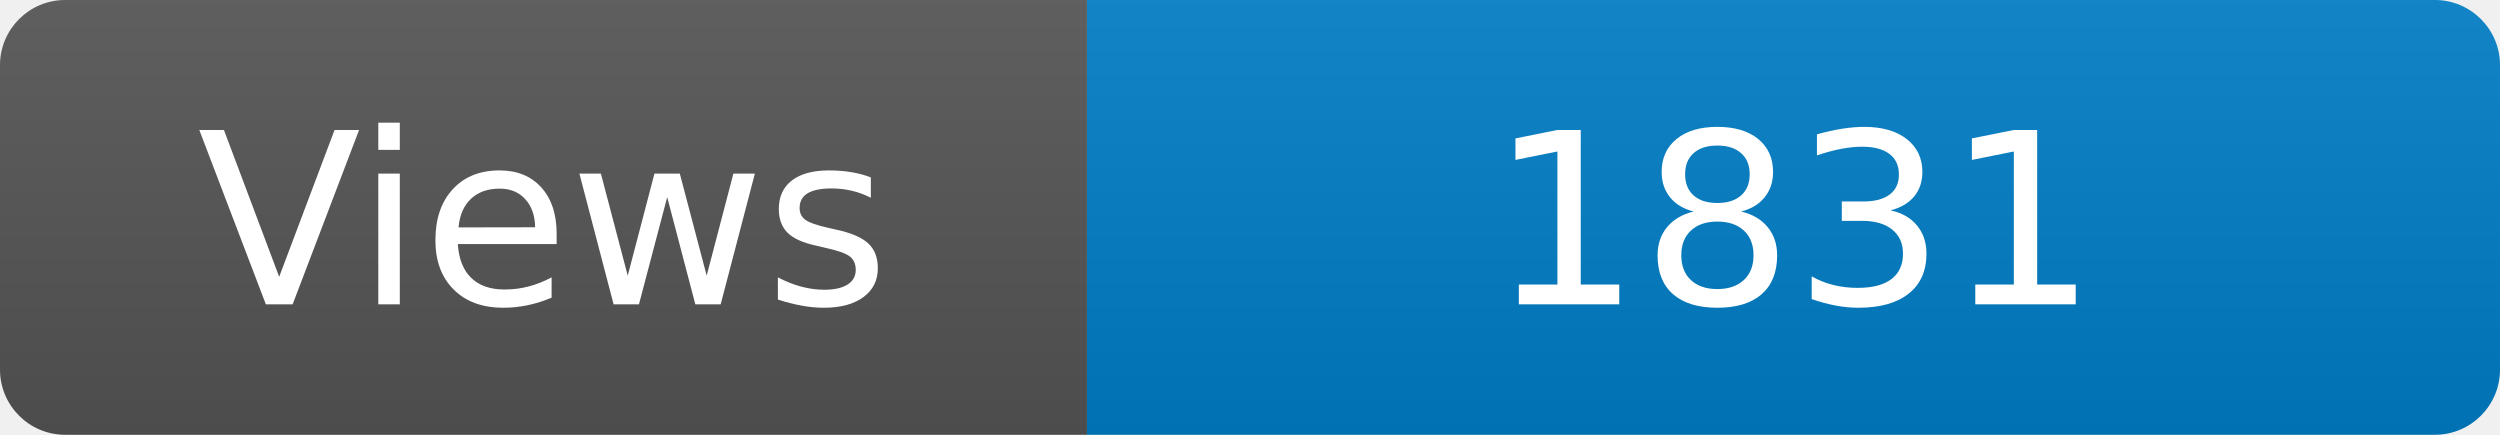
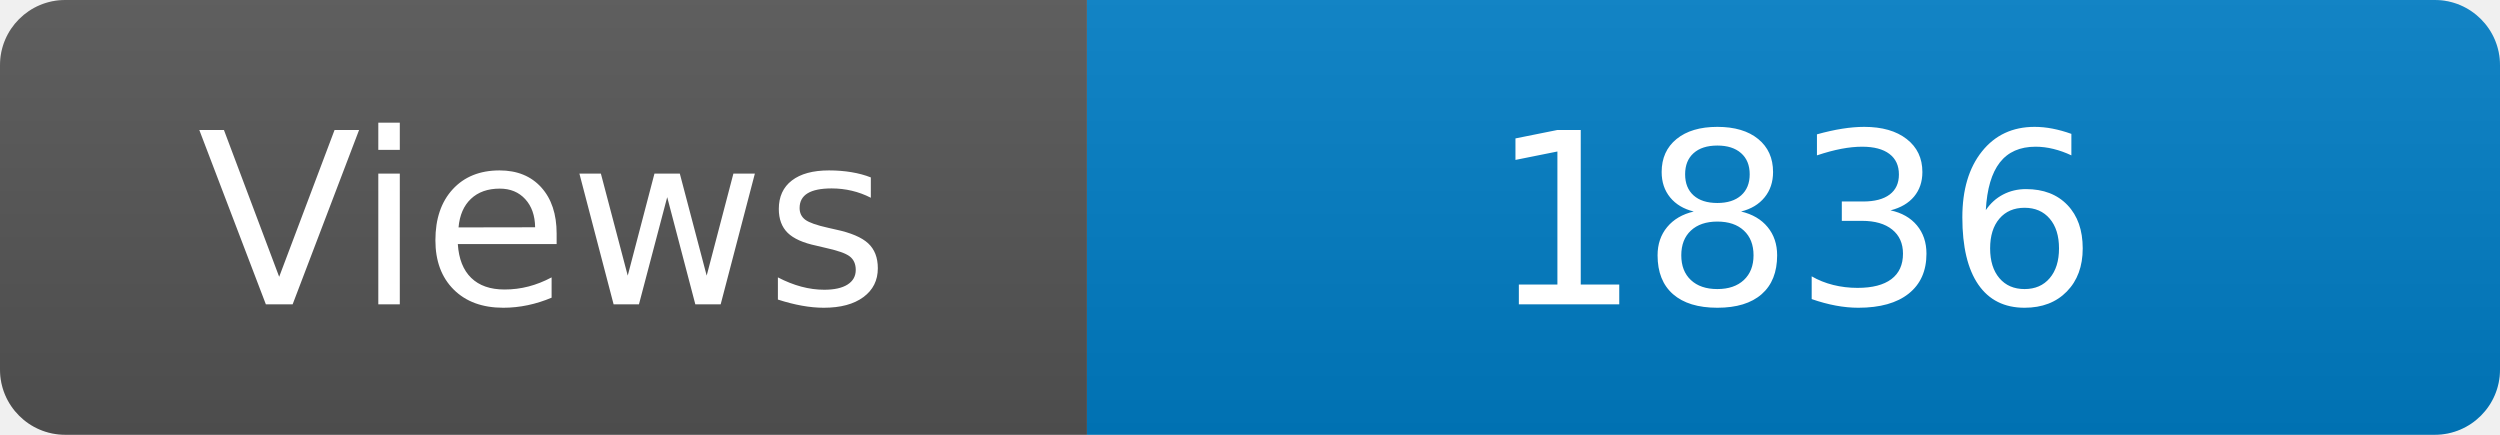
<svg xmlns="http://www.w3.org/2000/svg" width="115" height="20" role="img" aria-label="Maintained?: yes">
  <linearGradient id="s" x2="0" y2="100%">
    <stop offset="0" stop-color="#bbb" stop-opacity=".1" />
    <stop offset="1" stop-opacity=".1" />
  </linearGradient>
  <clipPath id="r">
    <rect width="115" height="20" rx="3" fill="#fff" />
  </clipPath>
  <g clip-path="url(#r)">
    <rect width="50" height="20" fill="#555" />
    <rect x="50" width="160" height="20" fill="#007ec6" />
    <rect width="115" height="20" fill="url(#s)" />
  </g>
  <g fill="#fff" text-anchor="middle" font-family="Verdana,Geneva,DejaVu Sans,sans-serif" font-size="110">
    <text x="250" y="140" transform="scale(.1)" fill="#fff">Views</text>
-     <text x="825" y="140" transform="scale(.1)" fill="#fff">1831</text>
+     <text x="825" y="140" transform="scale(.1)" fill="#fff">1836</text>
  </g>
</svg>
